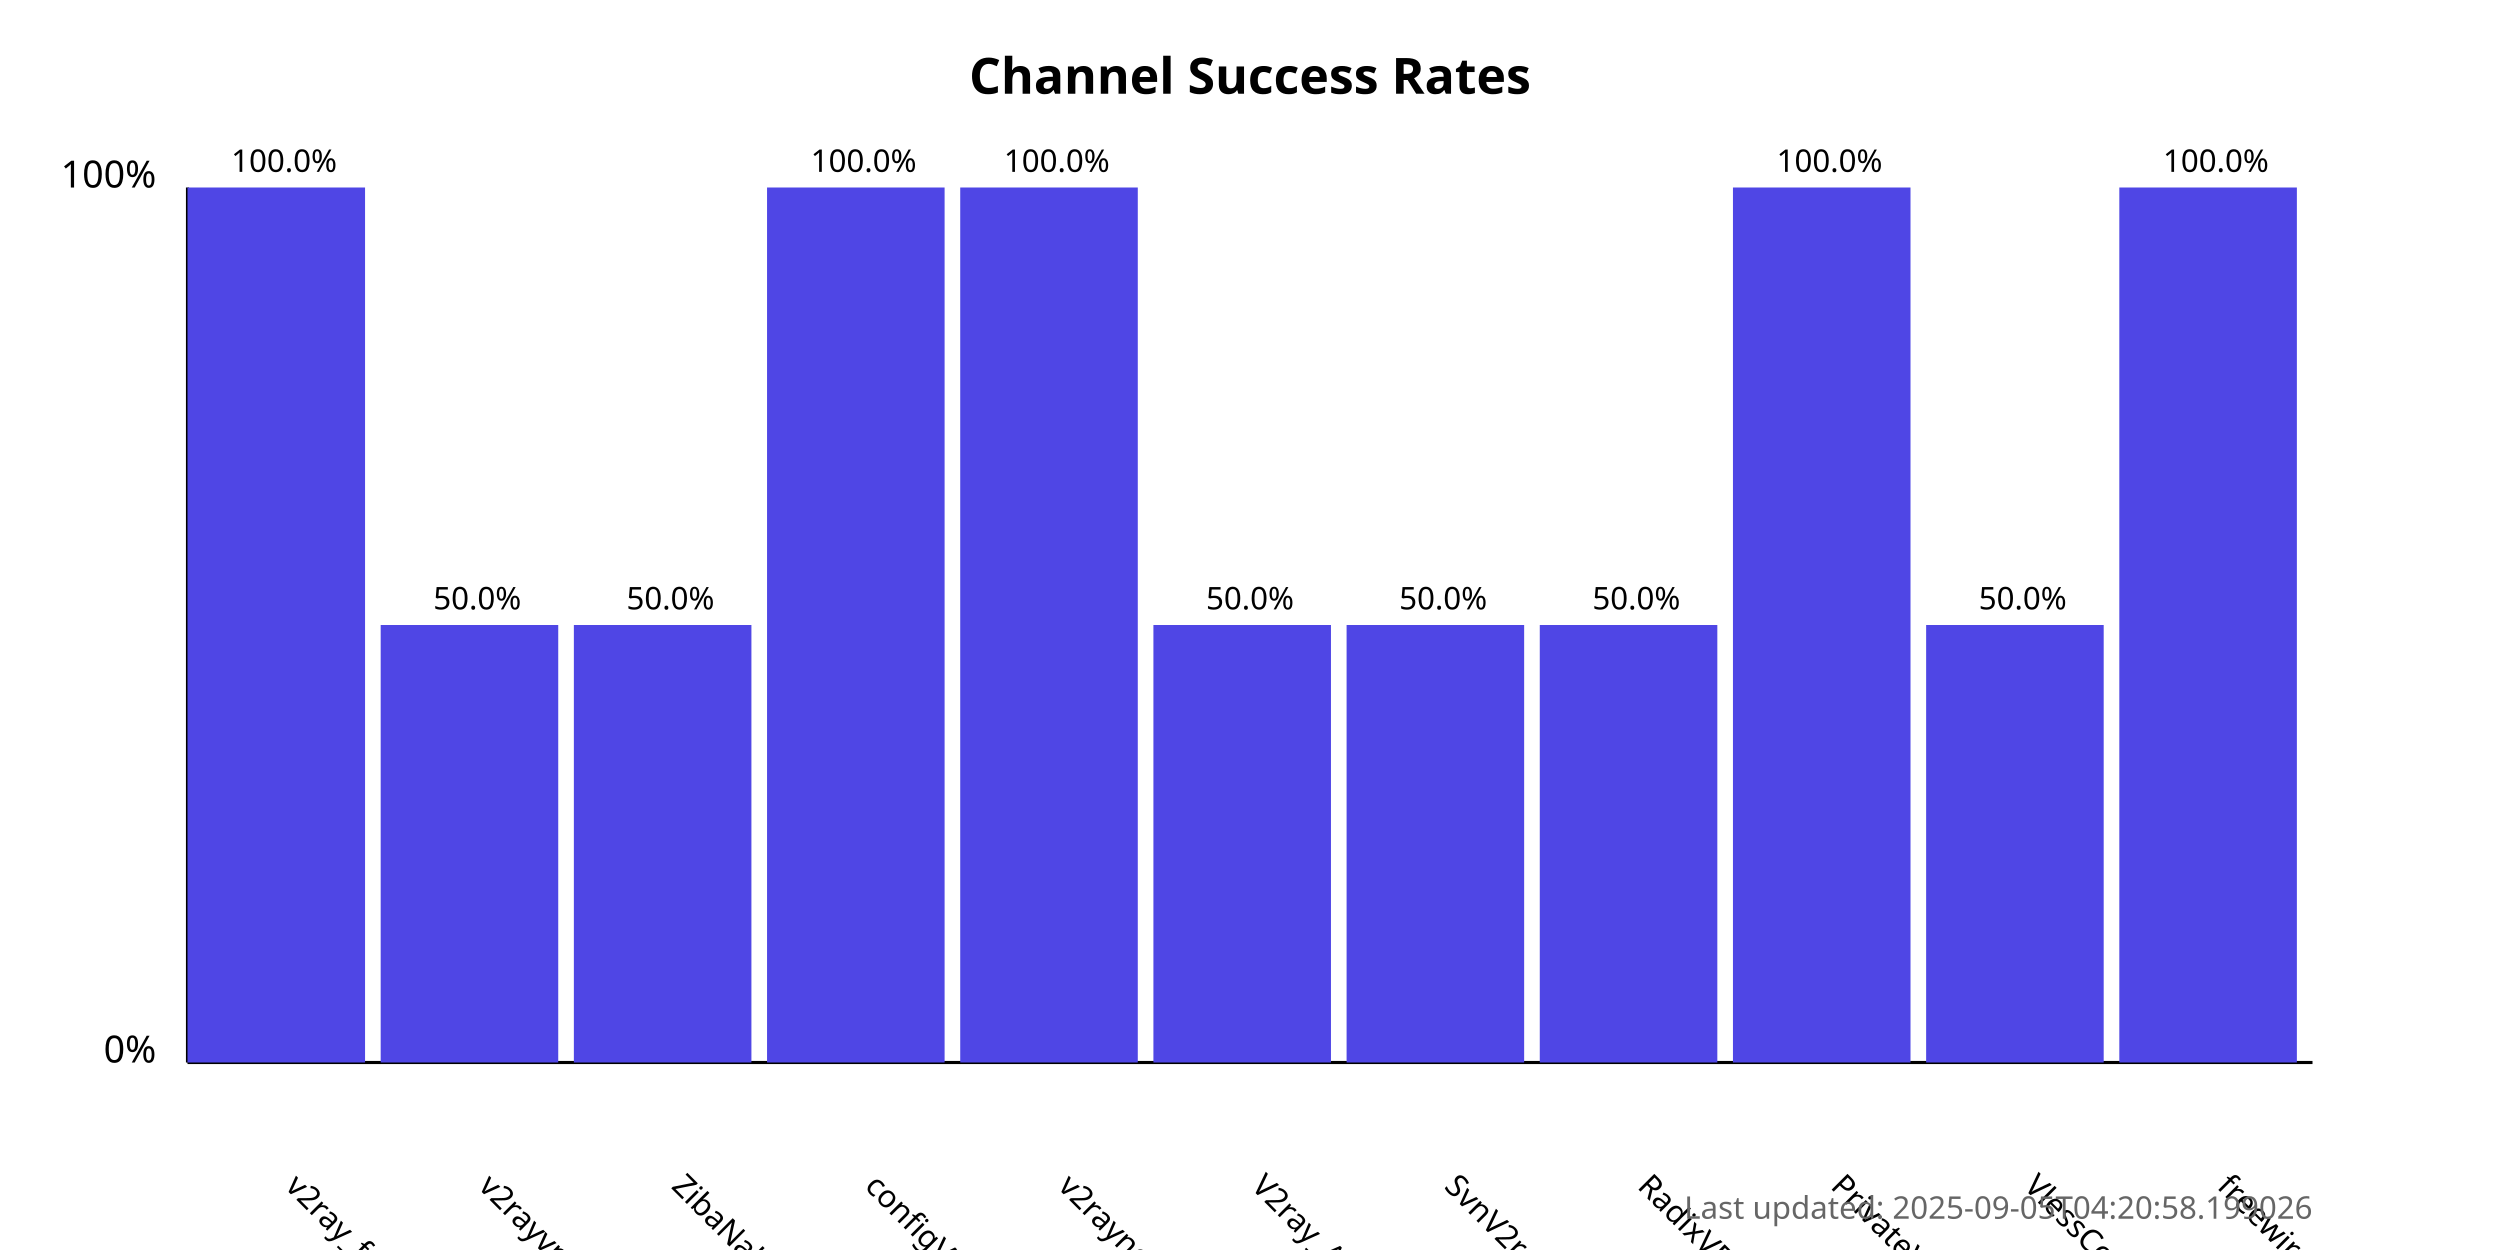
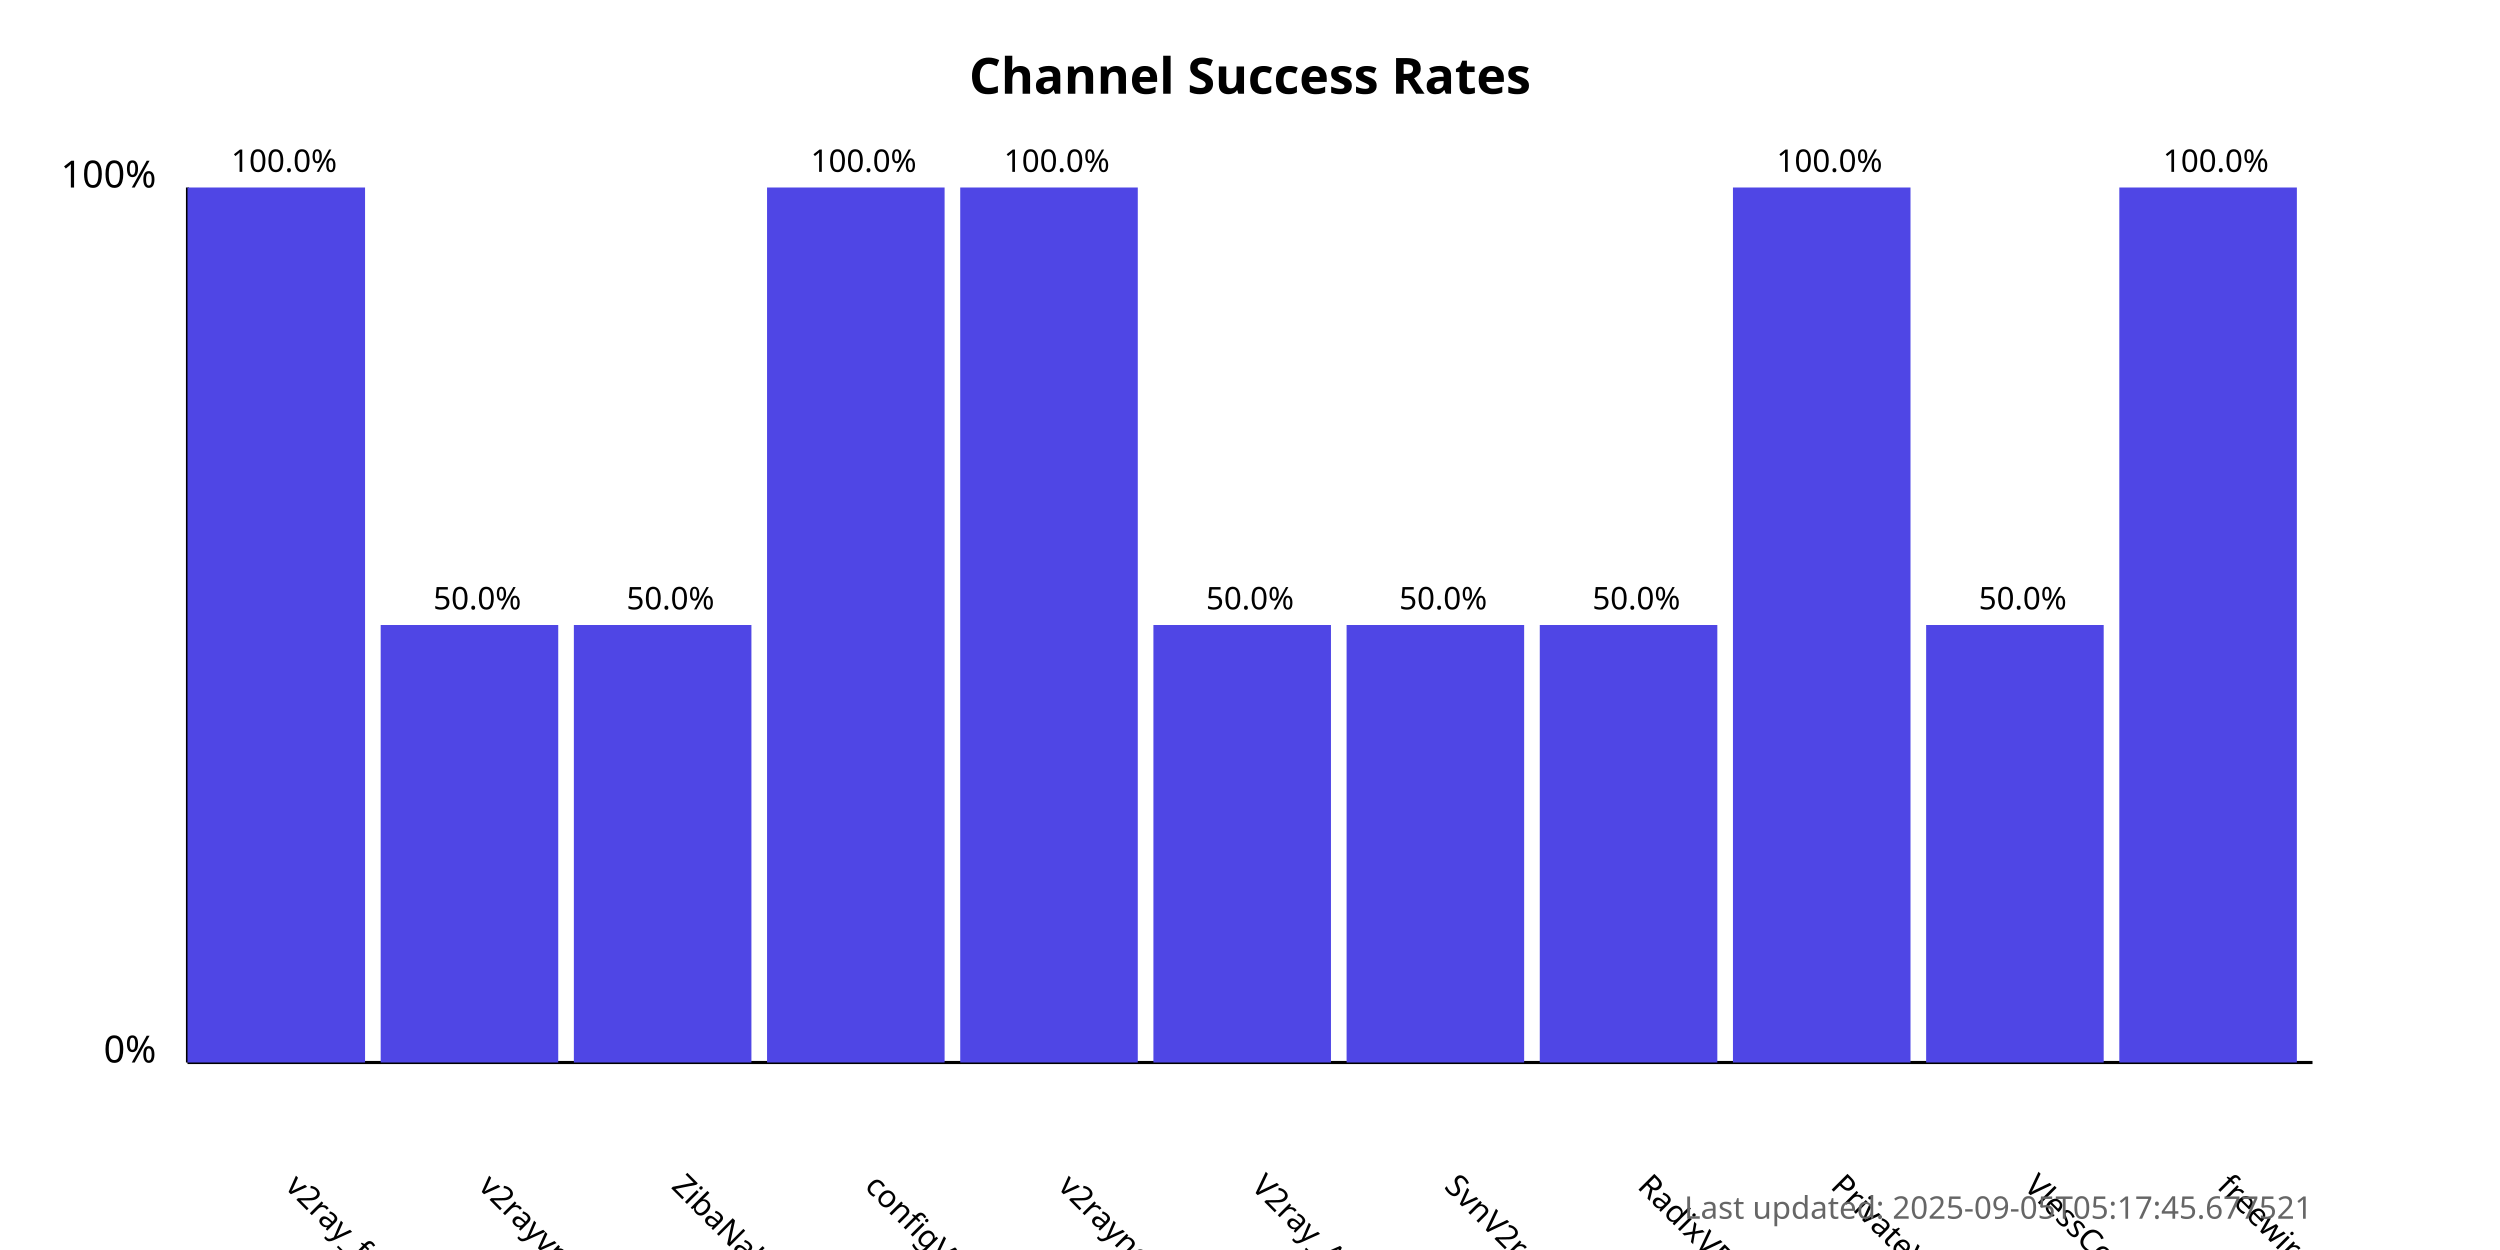
<svg xmlns="http://www.w3.org/2000/svg" width="800" height="400">
  <style>
            .chart-title { font: bold 16px sans-serif; }
            .axis-label { font: 12px sans-serif; }
            .tick-label { font: 10px sans-serif; }
            .bar { fill: #4f46e5; }
            .bar:hover { fill: #6366f1; }
            .timestamp { font: 10px sans-serif; fill: #666; }
        </style>
  <text x="400.0" y="30" text-anchor="middle" class="chart-title">
            Channel Success Rates
        </text>
  <line x1="60" y1="340" x2="60" y2="60" stroke="black" stroke-width="1" />
  <line x1="60" y1="340" x2="740" y2="340" stroke="black" stroke-width="1" />
  <text x="50" y="340" text-anchor="end" class="axis-label">0%</text>
  <text x="50" y="60" text-anchor="end" class="axis-label">100%</text>
  <g>
    <rect x="60" y="60.0" width="56.818" height="280.0" class="bar" />
    <text x="90.909" y="380" transform="rotate(45, 90.90909, 380)" text-anchor="start" class="tick-label">
                v2ray_free_conf
            </text>
    <text x="90.909" y="55.0" text-anchor="middle" class="tick-label">
                100.0%
            </text>
  </g>
  <g>
    <rect x="121.818" y="200.0" width="56.818" height="140.0" class="bar" />
    <text x="152.727" y="380" transform="rotate(45, 152.7273, 380)" text-anchor="start" class="tick-label">
                v2rayvpno
            </text>
    <text x="152.727" y="195.0" text-anchor="middle" class="tick-label">
                50.0%
            </text>
  </g>
  <g>
    <rect x="183.636" y="200.0" width="56.818" height="140.0" class="bar" />
    <text x="214.545" y="380" transform="rotate(45, 214.5455, 380)" text-anchor="start" class="tick-label">
                ZibaNabz
            </text>
    <text x="214.545" y="195.0" text-anchor="middle" class="tick-label">
                50.0%
            </text>
  </g>
  <g>
    <rect x="245.455" y="60.0" width="56.818" height="280.0" class="bar" />
    <text x="276.364" y="380" transform="rotate(45, 276.3636, 380)" text-anchor="start" class="tick-label">
                configV2rayForFree
            </text>
    <text x="276.364" y="55.0" text-anchor="middle" class="tick-label">
                100.0%
            </text>
  </g>
  <g>
    <rect x="307.273" y="60.0" width="56.818" height="280.0" class="bar" />
    <text x="338.182" y="380" transform="rotate(45, 338.1818, 380)" text-anchor="start" class="tick-label">
                v2rayngvpn
            </text>
    <text x="338.182" y="55.0" text-anchor="middle" class="tick-label">
                100.0%
            </text>
  </g>
  <g>
    <rect x="369.091" y="200.0" width="56.818" height="140.0" class="bar" />
    <text x="400.0" y="380" transform="rotate(45, 400.0, 380)" text-anchor="start" class="tick-label">
                V2ray_Alpha
            </text>
    <text x="400.0" y="195.0" text-anchor="middle" class="tick-label">
                50.0%
            </text>
  </g>
  <g>
    <rect x="430.909" y="200.0" width="56.818" height="140.0" class="bar" />
    <text x="461.818" y="380" transform="rotate(45, 461.8182, 380)" text-anchor="start" class="tick-label">
                SvnV2ray
            </text>
    <text x="461.818" y="195.0" text-anchor="middle" class="tick-label">
                50.0%
            </text>
  </g>
  <g>
    <rect x="492.727" y="200.0" width="56.818" height="140.0" class="bar" />
    <text x="523.636" y="380" transform="rotate(45, 523.6364, 380)" text-anchor="start" class="tick-label">
                RadixVPN
            </text>
    <text x="523.636" y="195.0" text-anchor="middle" class="tick-label">
                50.0%
            </text>
  </g>
  <g>
    <rect x="554.545" y="60.0" width="56.818" height="280.0" class="bar" />
    <text x="585.455" y="380" transform="rotate(45, 585.4545, 380)" text-anchor="start" class="tick-label">
                PrivateVPNs
            </text>
    <text x="585.455" y="55.0" text-anchor="middle" class="tick-label">
                100.0%
            </text>
  </g>
  <g>
    <rect x="616.364" y="200.0" width="56.818" height="140.0" class="bar" />
    <text x="647.273" y="380" transform="rotate(45, 647.2727, 380)" text-anchor="start" class="tick-label">
                VlessConfig
            </text>
    <text x="647.273" y="195.0" text-anchor="middle" class="tick-label">
                50.0%
            </text>
  </g>
  <g>
    <rect x="678.182" y="60.0" width="56.818" height="280.0" class="bar" />
    <text x="709.091" y="380" transform="rotate(45, 709.0909, 380)" text-anchor="start" class="tick-label">
                freewireguard
            </text>
    <text x="709.091" y="55.0" text-anchor="middle" class="tick-label">
                100.0%
            </text>
  </g>
  <text x="740" y="390" text-anchor="end" class="timestamp">
-             Last updated: 2025-09-05T04:20:58.199026
+             Last updated: 2025-09-05T05:17:45.677521
        </text>
</svg>
